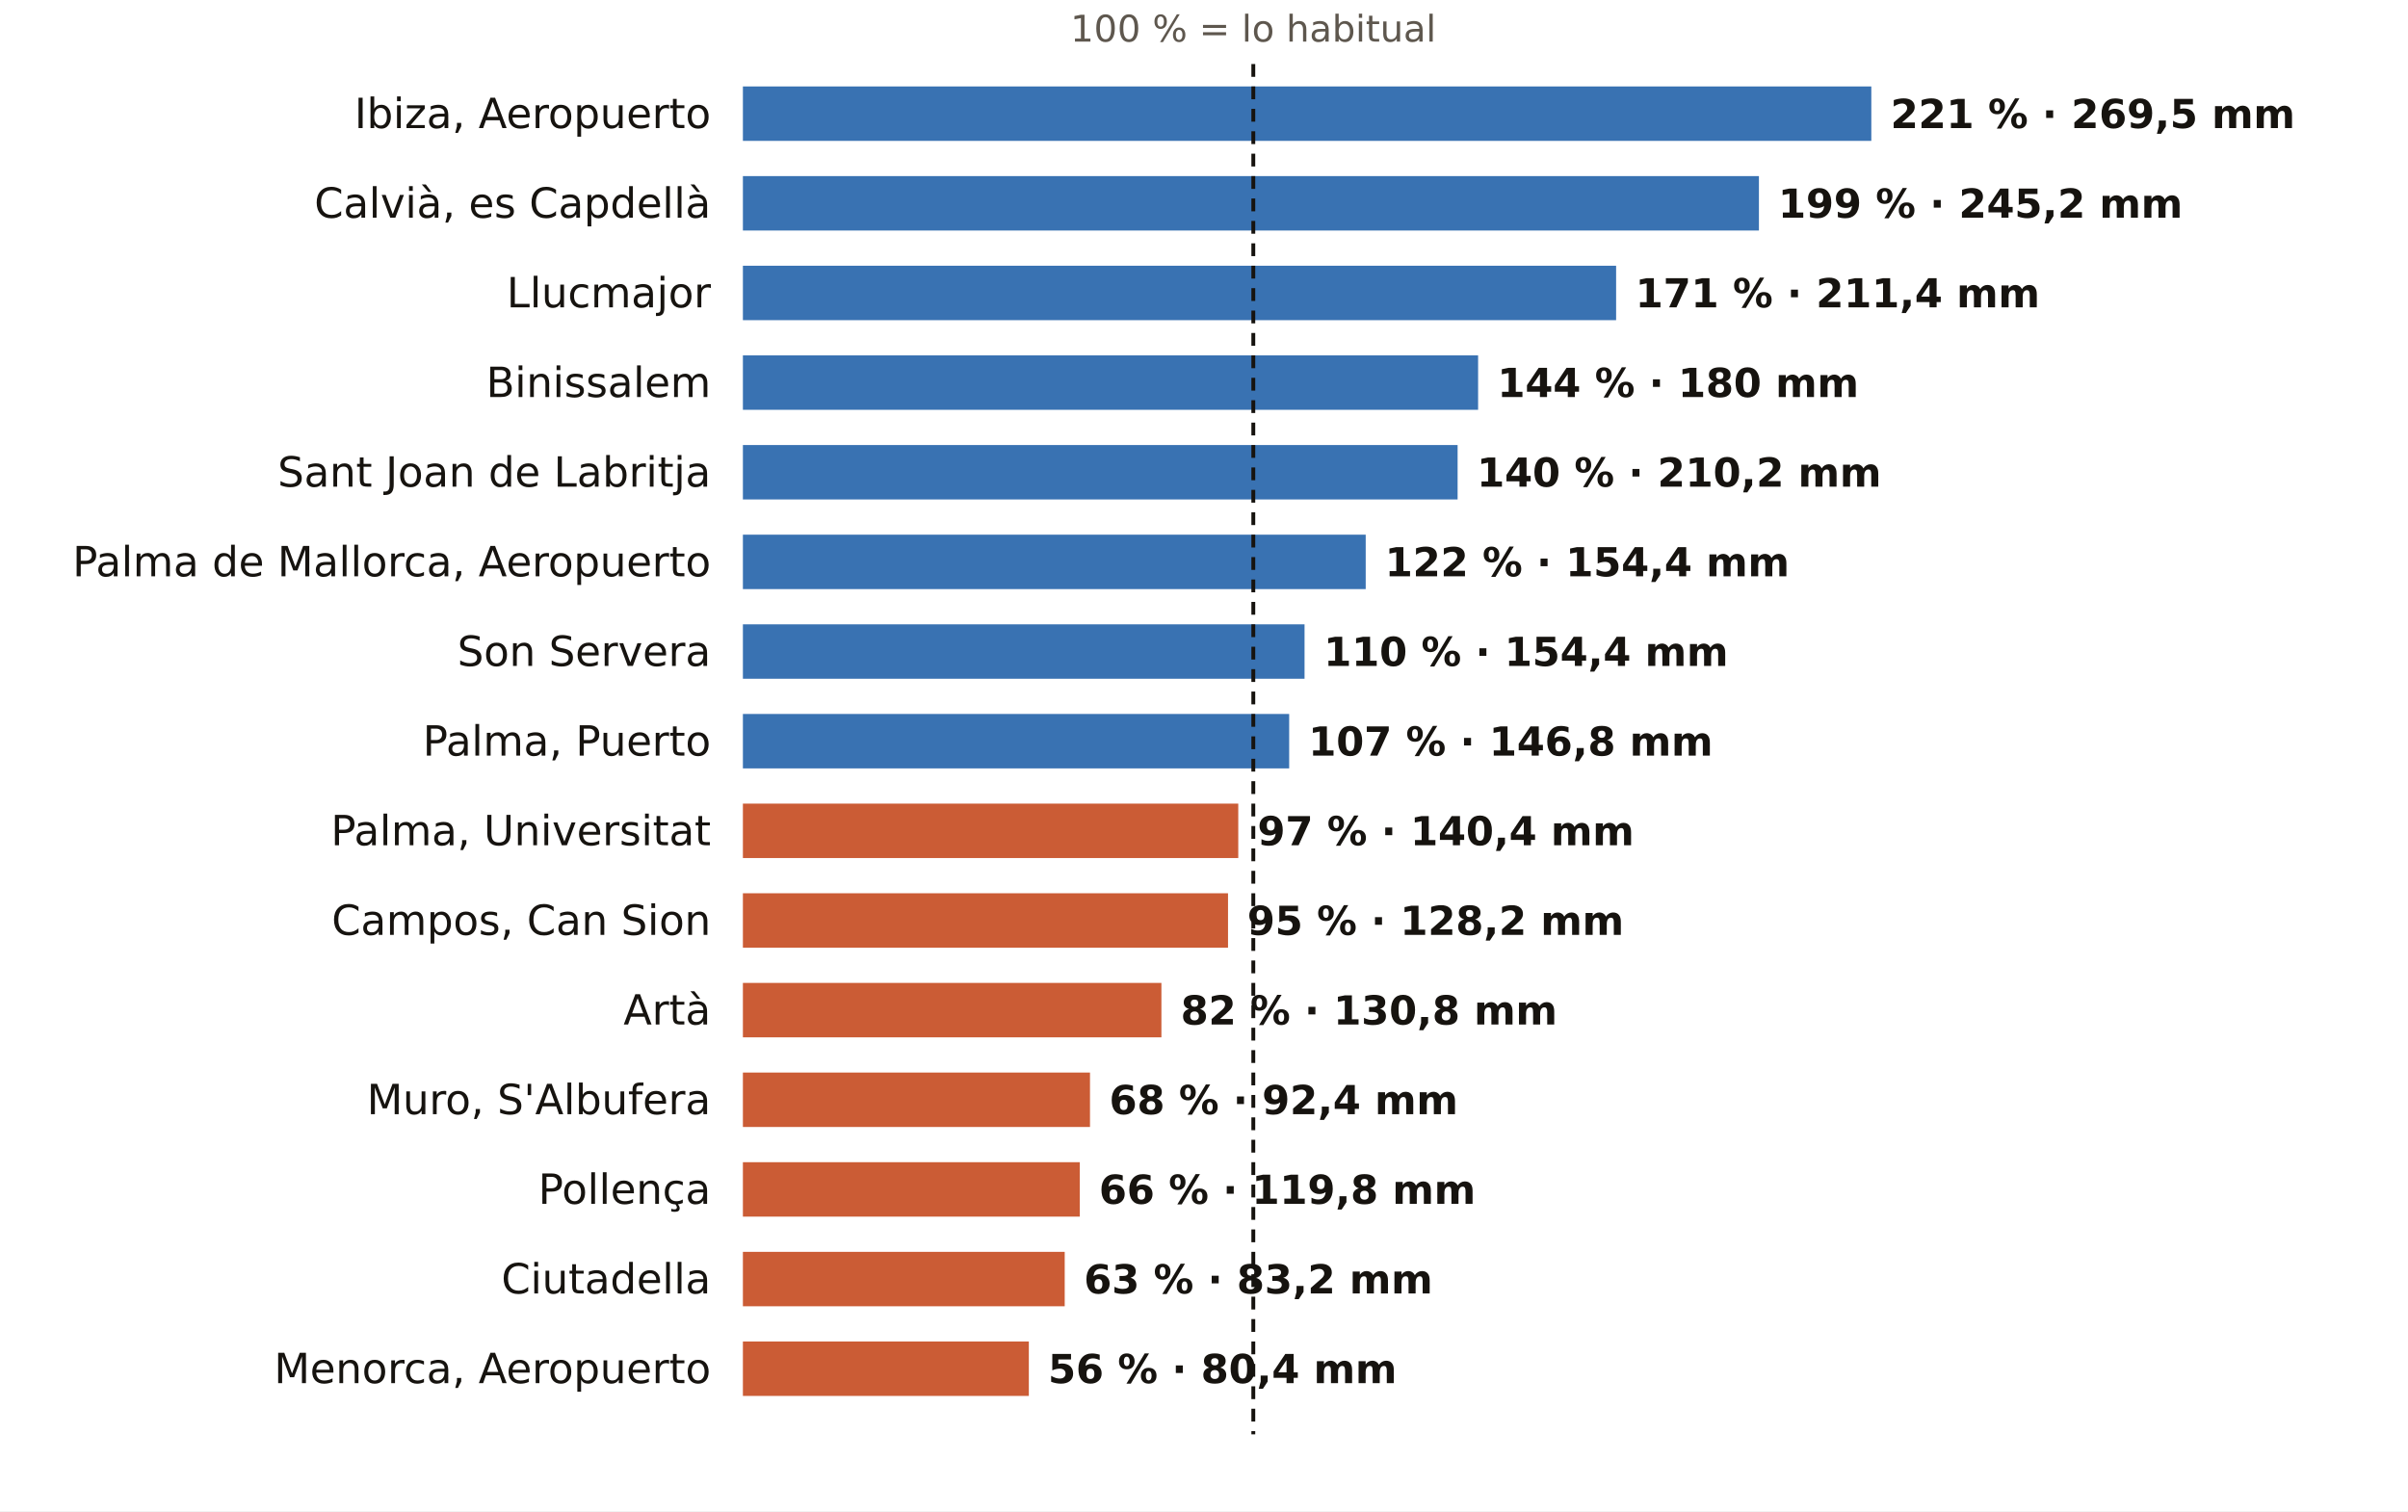
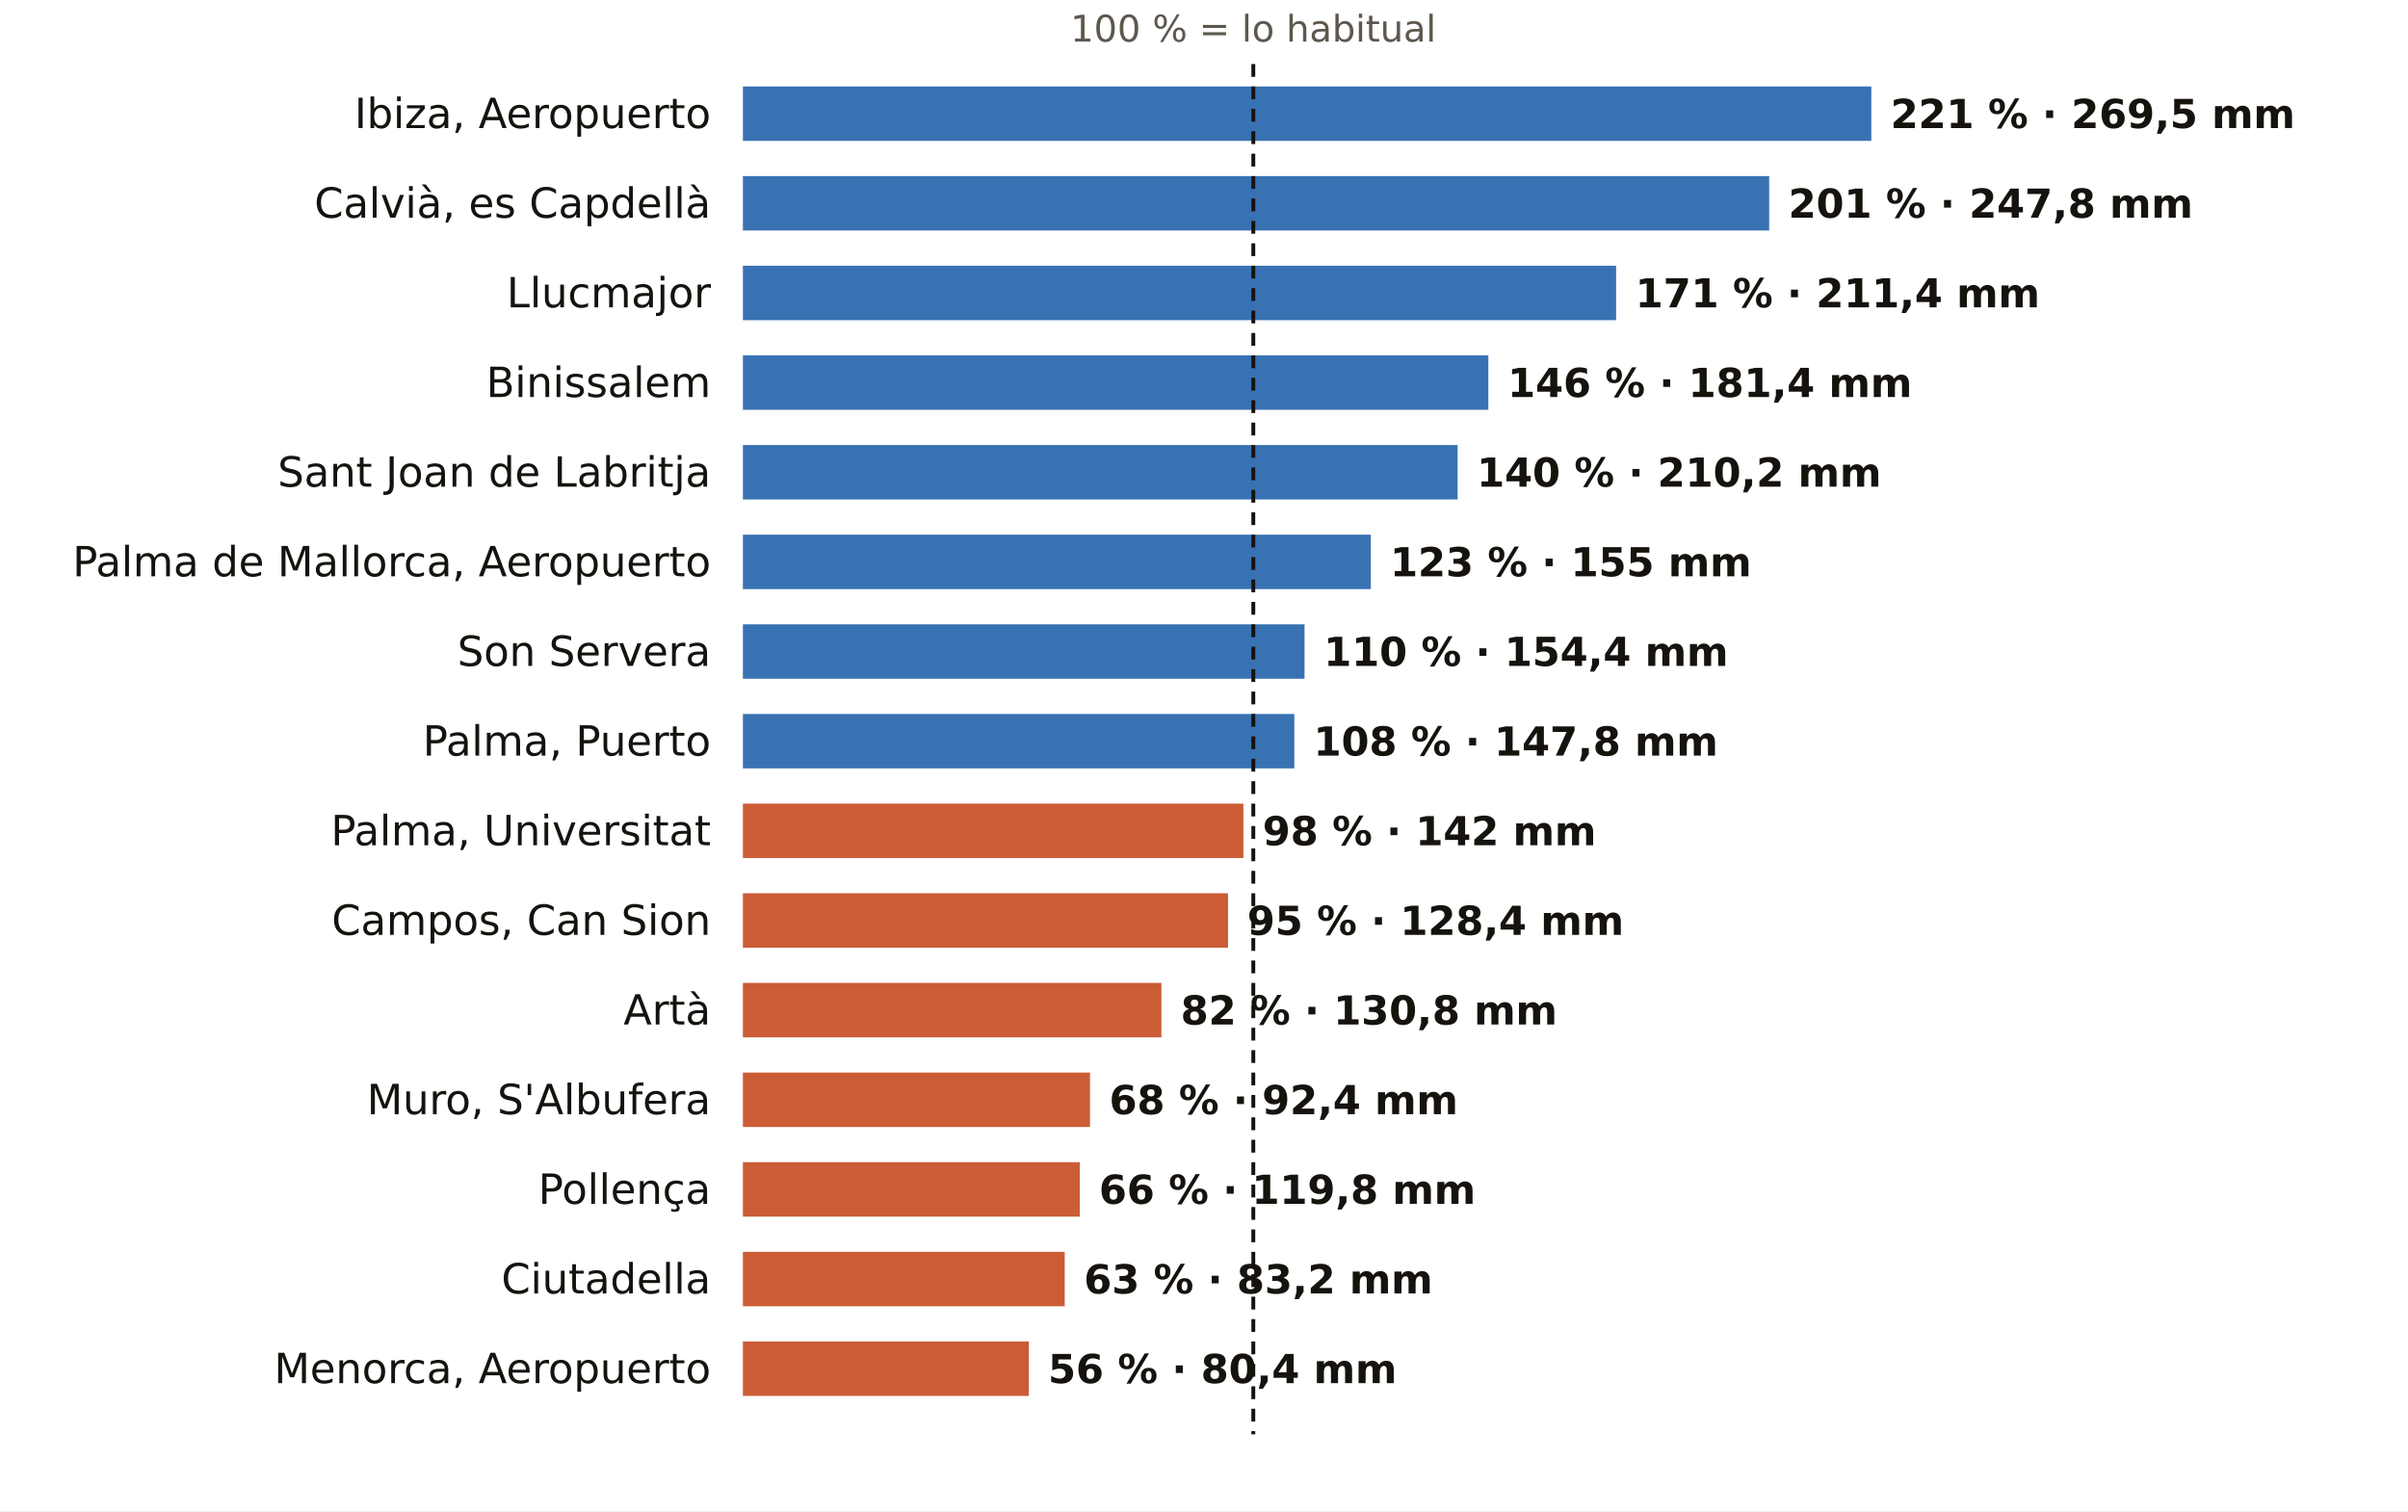
<svg xmlns="http://www.w3.org/2000/svg" viewBox="0 0 752 472" width="752" height="472" role="img" aria-label="El otoño en los pluviómetros de AEMET de Illes Balears: % de lo habitual">
  <rect width="752" height="472" fill="#FFFFFF" />
  <text x="391.4" y="13.0" font-size="11.5" fill="#5E574E" text-anchor="middle" font-weight="400" font-family="Public Sans, DejaVu Sans, Arial, sans-serif">100 % = lo habitual</text>
  <text x="222.0" y="40.0" font-size="13" fill="#16130F" text-anchor="end" font-weight="500" font-family="Public Sans, DejaVu Sans, Arial, sans-serif">Ibiza, Aeropuerto</text>
  <rect x="232" y="27" width="352.4" height="17" fill="#1F5FA8" opacity="0.88" />
  <text x="590.4" y="40.0" font-size="12.5" fill="#16130F" text-anchor="start" font-weight="600" font-family="Public Sans, DejaVu Sans, Arial, sans-serif">221 % · 269,5 mm</text>
  <text x="222.0" y="68.0" font-size="13" fill="#16130F" text-anchor="end" font-weight="500" font-family="Public Sans, DejaVu Sans, Arial, sans-serif">Calvià, es Capdellà</text>
-   <rect x="232" y="55" width="317.3" height="17" fill="#1F5FA8" opacity="0.88" />
-   <text x="555.3" y="68.0" font-size="12.5" fill="#16130F" text-anchor="start" font-weight="600" font-family="Public Sans, DejaVu Sans, Arial, sans-serif">199 % · 245,2 mm</text>
+   <rect x="232" y="55" width="320.5" height="17" fill="#1F5FA8" opacity="0.88" />
+   <text x="558.5" y="68.0" font-size="12.5" fill="#16130F" text-anchor="start" font-weight="600" font-family="Public Sans, DejaVu Sans, Arial, sans-serif">201 % · 247,8 mm</text>
  <text x="222.0" y="96.0" font-size="13" fill="#16130F" text-anchor="end" font-weight="500" font-family="Public Sans, DejaVu Sans, Arial, sans-serif">Llucmajor</text>
  <rect x="232" y="83" width="272.7" height="17" fill="#1F5FA8" opacity="0.88" />
  <text x="510.7" y="96.0" font-size="12.5" fill="#16130F" text-anchor="start" font-weight="600" font-family="Public Sans, DejaVu Sans, Arial, sans-serif">171 % · 211,4 mm</text>
  <text x="222.0" y="124.0" font-size="13" fill="#16130F" text-anchor="end" font-weight="500" font-family="Public Sans, DejaVu Sans, Arial, sans-serif">Binissalem</text>
-   <rect x="232" y="111" width="229.6" height="17" fill="#1F5FA8" opacity="0.88" />
-   <text x="467.6" y="124.0" font-size="12.5" fill="#16130F" text-anchor="start" font-weight="600" font-family="Public Sans, DejaVu Sans, Arial, sans-serif">144 % · 180 mm</text>
+   <rect x="232" y="111" width="232.8" height="17" fill="#1F5FA8" opacity="0.88" />
+   <text x="470.8" y="124.0" font-size="12.5" fill="#16130F" text-anchor="start" font-weight="600" font-family="Public Sans, DejaVu Sans, Arial, sans-serif">146 % · 181,4 mm</text>
  <text x="222.0" y="152.0" font-size="13" fill="#16130F" text-anchor="end" font-weight="500" font-family="Public Sans, DejaVu Sans, Arial, sans-serif">Sant Joan de Labritja</text>
  <rect x="232" y="139" width="223.2" height="17" fill="#1F5FA8" opacity="0.88" />
  <text x="461.2" y="152.0" font-size="12.5" fill="#16130F" text-anchor="start" font-weight="600" font-family="Public Sans, DejaVu Sans, Arial, sans-serif">140 % · 210,2 mm</text>
  <text x="222.0" y="180.0" font-size="13" fill="#16130F" text-anchor="end" font-weight="500" font-family="Public Sans, DejaVu Sans, Arial, sans-serif">Palma de Mallorca, Aeropuerto</text>
-   <rect x="232" y="167" width="194.5" height="17" fill="#1F5FA8" opacity="0.88" />
-   <text x="432.5" y="180.0" font-size="12.5" fill="#16130F" text-anchor="start" font-weight="600" font-family="Public Sans, DejaVu Sans, Arial, sans-serif">122 % · 154,4 mm</text>
+   <rect x="232" y="167" width="196.1" height="17" fill="#1F5FA8" opacity="0.88" />
+   <text x="434.1" y="180.0" font-size="12.5" fill="#16130F" text-anchor="start" font-weight="600" font-family="Public Sans, DejaVu Sans, Arial, sans-serif">123 % · 155 mm</text>
  <text x="222.0" y="208.0" font-size="13" fill="#16130F" text-anchor="end" font-weight="500" font-family="Public Sans, DejaVu Sans, Arial, sans-serif">Son Servera</text>
  <rect x="232" y="195" width="175.4" height="17" fill="#1F5FA8" opacity="0.88" />
  <text x="413.4" y="208.0" font-size="12.5" fill="#16130F" text-anchor="start" font-weight="600" font-family="Public Sans, DejaVu Sans, Arial, sans-serif">110 % · 154,4 mm</text>
  <text x="222.0" y="236.0" font-size="13" fill="#16130F" text-anchor="end" font-weight="500" font-family="Public Sans, DejaVu Sans, Arial, sans-serif">Palma, Puerto</text>
-   <rect x="232" y="223" width="170.6" height="17" fill="#1F5FA8" opacity="0.88" />
-   <text x="408.6" y="236.0" font-size="12.5" fill="#16130F" text-anchor="start" font-weight="600" font-family="Public Sans, DejaVu Sans, Arial, sans-serif">107 % · 146,8 mm</text>
+   <rect x="232" y="223" width="172.2" height="17" fill="#1F5FA8" opacity="0.88" />
+   <text x="410.2" y="236.0" font-size="12.5" fill="#16130F" text-anchor="start" font-weight="600" font-family="Public Sans, DejaVu Sans, Arial, sans-serif">108 % · 147,8 mm</text>
  <text x="222.0" y="264.0" font-size="13" fill="#16130F" text-anchor="end" font-weight="500" font-family="Public Sans, DejaVu Sans, Arial, sans-serif">Palma, Universitat</text>
-   <rect x="232" y="251" width="154.7" height="17" fill="#C4461A" opacity="0.88" />
-   <text x="392.7" y="264.0" font-size="12.5" fill="#16130F" text-anchor="start" font-weight="600" font-family="Public Sans, DejaVu Sans, Arial, sans-serif">97 % · 140,4 mm</text>
+   <rect x="232" y="251" width="156.3" height="17" fill="#C4461A" opacity="0.88" />
+   <text x="394.3" y="264.0" font-size="12.5" fill="#16130F" text-anchor="start" font-weight="600" font-family="Public Sans, DejaVu Sans, Arial, sans-serif">98 % · 142 mm</text>
  <text x="222.0" y="292.0" font-size="13" fill="#16130F" text-anchor="end" font-weight="500" font-family="Public Sans, DejaVu Sans, Arial, sans-serif">Campos, Can Sion</text>
  <rect x="232" y="279" width="151.5" height="17" fill="#C4461A" opacity="0.88" />
-   <text x="389.5" y="292.0" font-size="12.5" fill="#16130F" text-anchor="start" font-weight="600" font-family="Public Sans, DejaVu Sans, Arial, sans-serif">95 % · 128,2 mm</text>
+   <text x="389.5" y="292.0" font-size="12.5" fill="#16130F" text-anchor="start" font-weight="600" font-family="Public Sans, DejaVu Sans, Arial, sans-serif">95 % · 128,4 mm</text>
  <text x="222.0" y="320.0" font-size="13" fill="#16130F" text-anchor="end" font-weight="500" font-family="Public Sans, DejaVu Sans, Arial, sans-serif">Artà</text>
  <rect x="232" y="307" width="130.7" height="17" fill="#C4461A" opacity="0.88" />
  <text x="368.7" y="320.0" font-size="12.5" fill="#16130F" text-anchor="start" font-weight="600" font-family="Public Sans, DejaVu Sans, Arial, sans-serif">82 % · 130,8 mm</text>
  <text x="222.0" y="348.0" font-size="13" fill="#16130F" text-anchor="end" font-weight="500" font-family="Public Sans, DejaVu Sans, Arial, sans-serif">Muro, S'Albufera</text>
  <rect x="232" y="335" width="108.4" height="17" fill="#C4461A" opacity="0.88" />
  <text x="346.4" y="348.0" font-size="12.5" fill="#16130F" text-anchor="start" font-weight="600" font-family="Public Sans, DejaVu Sans, Arial, sans-serif">68 % · 92,4 mm</text>
  <text x="222.0" y="376.0" font-size="13" fill="#16130F" text-anchor="end" font-weight="500" font-family="Public Sans, DejaVu Sans, Arial, sans-serif">Pollença</text>
  <rect x="232" y="363" width="105.2" height="17" fill="#C4461A" opacity="0.88" />
  <text x="343.2" y="376.0" font-size="12.5" fill="#16130F" text-anchor="start" font-weight="600" font-family="Public Sans, DejaVu Sans, Arial, sans-serif">66 % · 119,8 mm</text>
  <text x="222.0" y="404.0" font-size="13" fill="#16130F" text-anchor="end" font-weight="500" font-family="Public Sans, DejaVu Sans, Arial, sans-serif">Ciutadella</text>
  <rect x="232" y="391" width="100.5" height="17" fill="#C4461A" opacity="0.88" />
  <text x="338.5" y="404.0" font-size="12.5" fill="#16130F" text-anchor="start" font-weight="600" font-family="Public Sans, DejaVu Sans, Arial, sans-serif">63 % · 83,2 mm</text>
  <text x="222.0" y="432.0" font-size="13" fill="#16130F" text-anchor="end" font-weight="500" font-family="Public Sans, DejaVu Sans, Arial, sans-serif">Menorca, Aeropuerto</text>
  <rect x="232" y="419" width="89.3" height="17" fill="#C4461A" opacity="0.88" />
  <text x="327.3" y="432.0" font-size="12.5" fill="#16130F" text-anchor="start" font-weight="600" font-family="Public Sans, DejaVu Sans, Arial, sans-serif">56 % · 80,4 mm</text>
  <line x1="391.4" x2="391.4" y1="20" y2="448" stroke="#16130F" stroke-width="1.2" stroke-dasharray="4 3" />
</svg>
